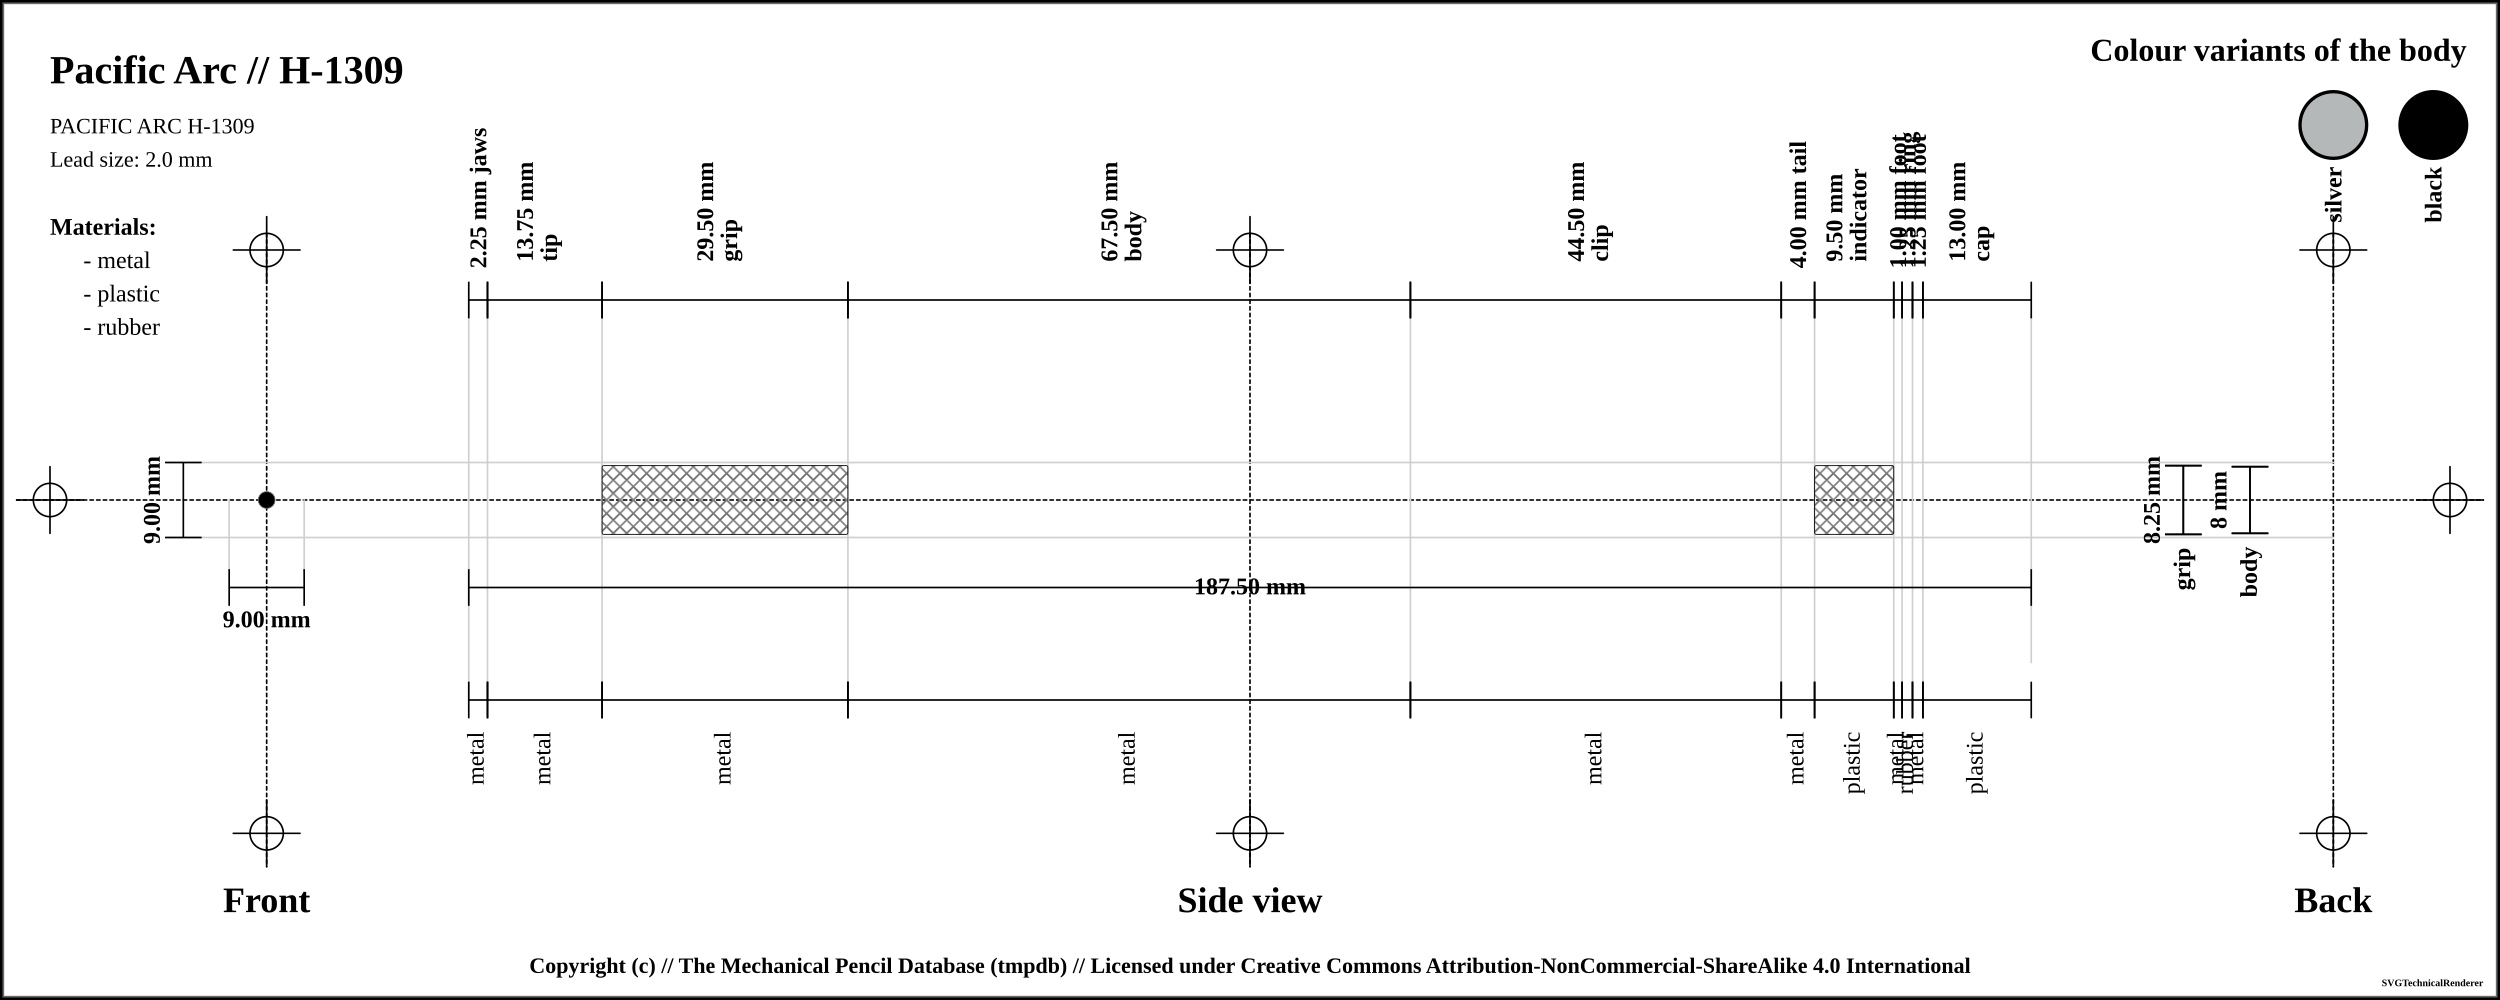
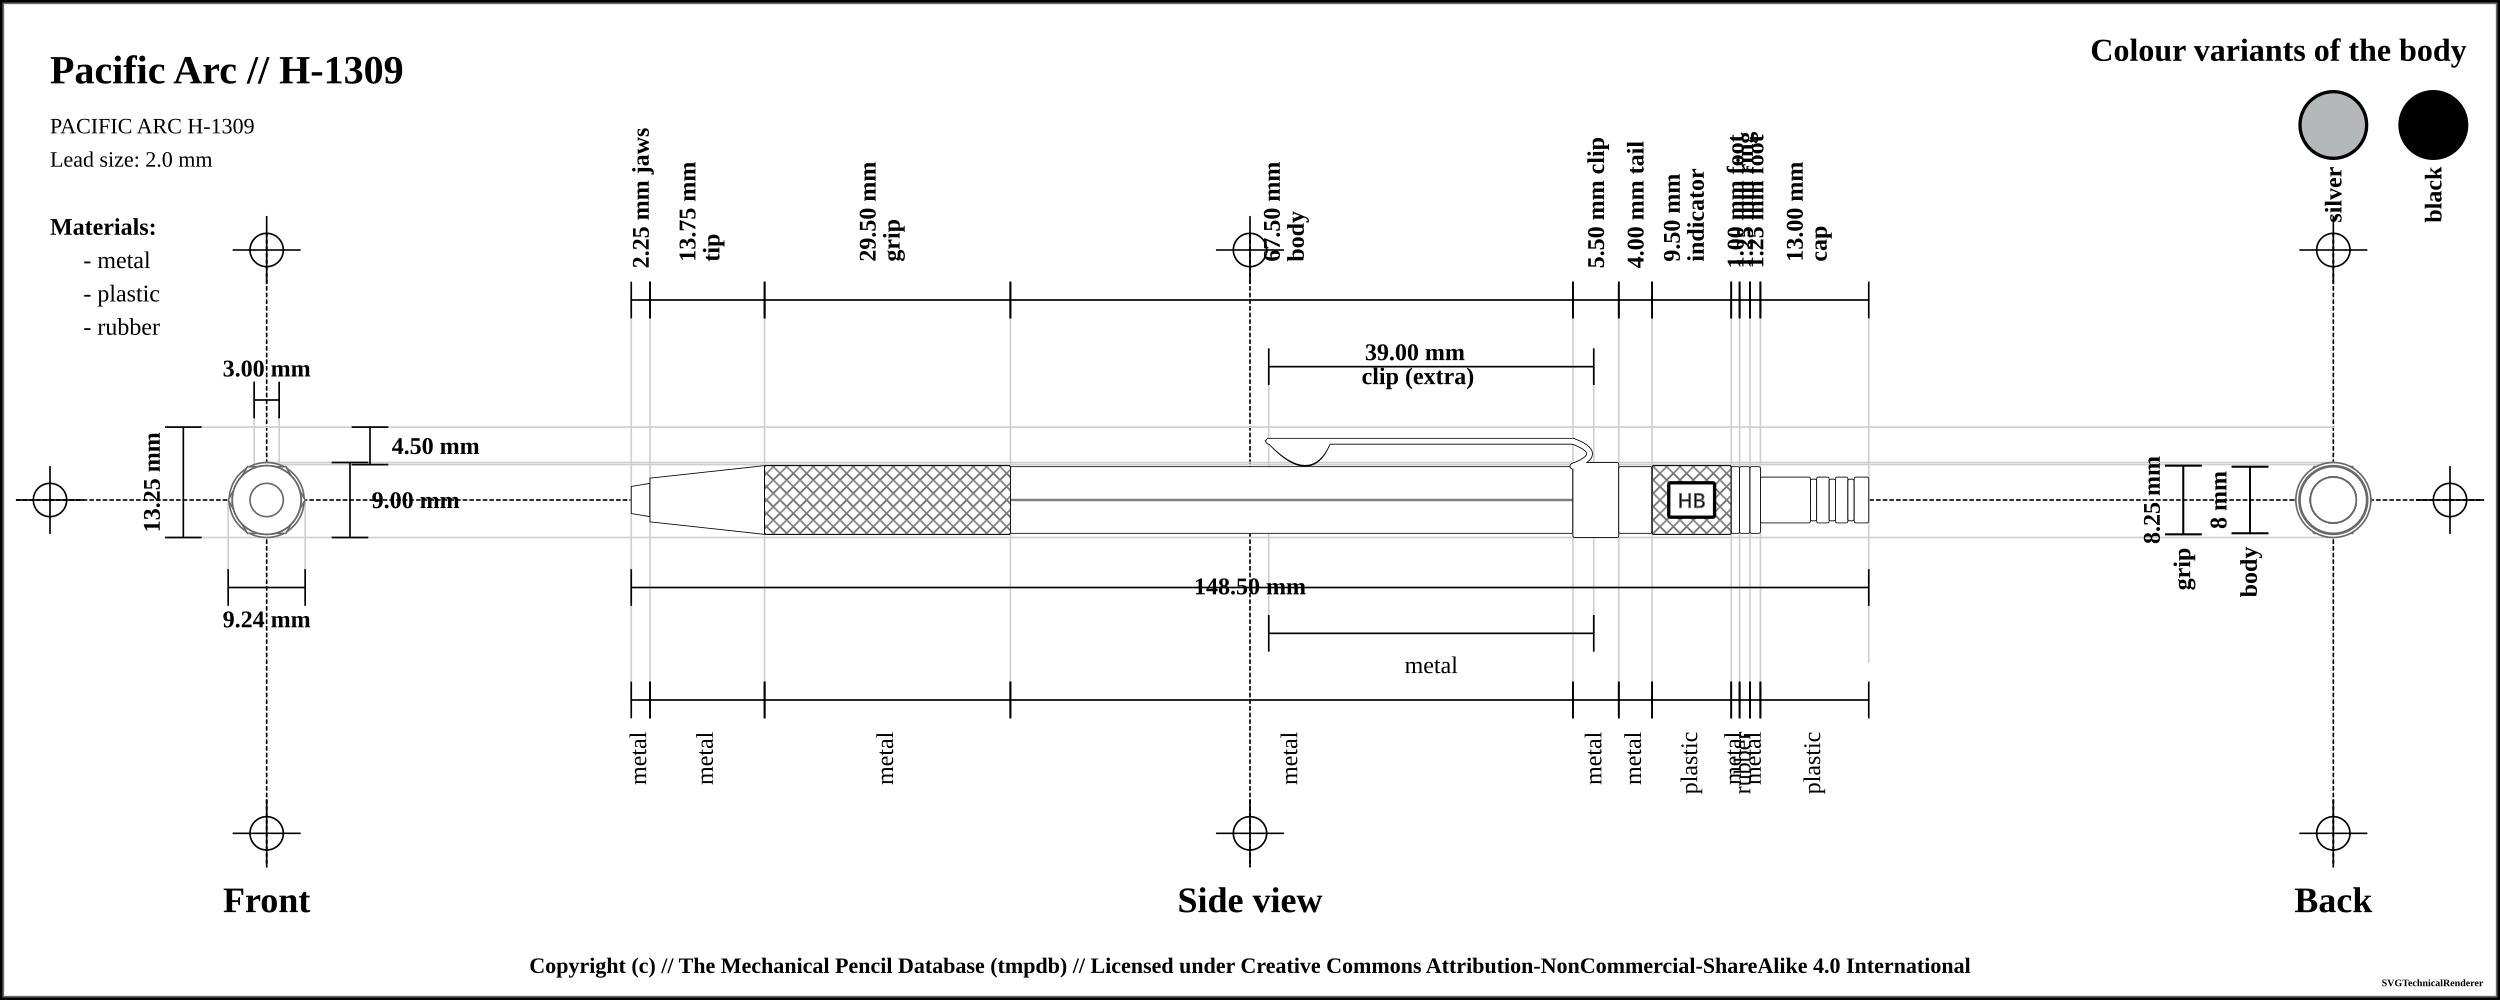
<svg xmlns="http://www.w3.org/2000/svg" width="1500" height="600">
  <pattern id="diagonalHatch" patternUnits="userSpaceOnUse" width="8" height="8">
    <path stroke="dimgray" stroke-linecap="round" stroke-width="1" d="M 4,4 L 8,8" />
    <path stroke="dimgray" stroke-linecap="round" stroke-width="1" d="M 4,4 L 0,8" />
    <path stroke="gray" stroke-linecap="round" stroke-width="1" d="M 4,4 L 8,0" />
    <path stroke="gray" stroke-linecap="round" stroke-width="1" d="M 4,4 L 0,0" />
  </pattern>
  <pattern id="spring" patternUnits="userSpaceOnUse" width="8" height="100">
    <path stroke="dimgray" stroke-linecap="round" stroke-width="2" d="M 0,0 L 8,100" />
    <path stroke="white" stroke-linecap="round" stroke-width="1" d="M 0,0 L 8,100" />
  </pattern>
  <rect x="0" y="0" width="1500" height="600" fill="white" stroke="black" stroke-width="4" />
  <rect x="2" y="2" width="1496" height="596" fill="white" stroke="dimgray" stroke-width="1" />
  <g transform="rotate(0 0 0)">
    <line x1="10" y1="300" x2="1490" y2="300" stroke-linecap="round" stroke="#000000" stroke-dasharray="2" stroke-width="1" />
    <line x1="10" y1="300" x2="50" y2="300" stroke-linecap="round" stroke="#000000" stroke-width="1" />
    <line x1="30" y1="280" x2="30" y2="320" stroke="#000000" stroke-linecap="round" stroke-width="1" />
    <circle r="10" cx="30" cy="300" fill="none" stroke="#000000" stroke-width="1" />
    <line x1="1450" y1="300" x2="1490" y2="300" stroke-linecap="round" stroke="#000000" stroke-width="1" />
    <line x1="1470" y1="280" x2="1470" y2="320" stroke="#000000" stroke-linecap="round" stroke-width="1" />
    <circle r="10" cx="1470" cy="300" fill="none" stroke="#000000" stroke-width="1" />
    <line x1="160" y1="140" x2="160" y2="520" stroke="#000000" stroke-linecap="round" stroke-dasharray="2" stroke-width="1" />
    <line x1="140" y1="150" x2="180" y2="150" stroke-linecap="round" stroke="#000000" stroke-width="1" />
    <line x1="160" y1="130" x2="160" y2="170" stroke="#000000" stroke-linecap="round" stroke-width="1" />
    <circle r="10" cx="160" cy="150" fill="none" stroke="#000000" stroke-width="1" />
    <line x1="140" y1="500" x2="180" y2="500" stroke-linecap="round" stroke="#000000" stroke-width="1" />
    <line x1="160" y1="480" x2="160" y2="520" stroke="#000000" stroke-linecap="round" stroke-width="1" />
    <circle r="10" cx="160" cy="500" fill="none" stroke="#000000" stroke-width="1" />
    <line x1="750" y1="140" x2="750" y2="520" stroke="#000000" stroke-linecap="round" stroke-dasharray="2" stroke-width="1" />
    <line x1="730" y1="150" x2="770" y2="150" stroke-linecap="round" stroke="#000000" stroke-width="1" />
    <line x1="750" y1="130" x2="750" y2="170" stroke="#000000" stroke-linecap="round" stroke-width="1" />
    <circle r="10" cx="750" cy="150" fill="none" stroke="#000000" stroke-width="1" />
    <line x1="730" y1="500" x2="770" y2="500" stroke-linecap="round" stroke="#000000" stroke-width="1" />
    <line x1="750" y1="480" x2="750" y2="520" stroke="#000000" stroke-linecap="round" stroke-width="1" />
    <circle r="10" cx="750" cy="500" fill="none" stroke="#000000" stroke-width="1" />
    <line x1="1400" y1="140" x2="1400" y2="520" stroke="#000000" stroke-linecap="round" stroke-dasharray="2" stroke-width="1" />
    <line x1="1380" y1="150" x2="1420" y2="150" stroke-linecap="round" stroke="#000000" stroke-width="1" />
    <line x1="1400" y1="130" x2="1400" y2="170" stroke="#000000" stroke-linecap="round" stroke-width="1" />
    <circle r="10" cx="1400" cy="150" fill="none" stroke="#000000" stroke-width="1" />
    <line x1="1380" y1="500" x2="1420" y2="500" stroke-linecap="round" stroke="#000000" stroke-width="1" />
    <line x1="1400" y1="480" x2="1400" y2="520" stroke="#000000" stroke-linecap="round" stroke-width="1" />
    <circle r="10" cx="1400" cy="500" fill="none" stroke="#000000" stroke-width="1" />
    <text x="30" y="50" font-size="2.0em" font-weight="bold"> Pacific Arc // H-1309 </text>
    <text x="30" y="80" font-size="1.1em"> PACIFIC ARC H-1309</text>
    <text x="30" y="100" font-size="1.1em"> Lead size: 2.0 mm</text>
    <text x="1480" y="30" font-size="1.6em" font-weight="bold" text-anchor="end" dominant-baseline="central">Colour variants of the body</text>
    <rect x="1440" y="55" width="40" rx="50%" ry="50%" height="40" stroke="black" stroke-width="2" fill="#000000" />
    <text x="1460" y="100" transform="rotate(-90, 1460, 100)" font-size="1.2em" font-weight="bold" text-anchor="end" dominant-baseline="central">black</text>
    <rect x="1380" y="55" width="40" rx="50%" ry="50%" height="40" stroke="black" stroke-width="2" fill="#b4b8b9" />
    <text x="1400" y="100" transform="rotate(-90, 1400, 100)" font-size="1.2em" font-weight="bold" text-anchor="end" dominant-baseline="central">silver</text>
    <text x="30" y="136" font-size="1.2em" font-weight="bold" text-anchor="start" dominant-baseline="central">Materials:</text>
    <text x="50" y="156" font-size="1.2em" text-anchor="start" dominant-baseline="central"> - metal</text>
    <text x="50" y="176" font-size="1.2em" text-anchor="start" dominant-baseline="central"> - plastic</text>
    <text x="50" y="196" font-size="1.2em" text-anchor="start" dominant-baseline="central"> - rubber</text>
-     <line x1="100" y1="277.5" x2="1400" y2="277.5" stroke-linecap="round" stroke="#cfcfcf" stroke-width="1" />
+     <line x1="100" y1="256.25" x2="1400" y2="256.25" stroke-linecap="round" stroke="#cfcfcf" stroke-width="1" />
+     <line x1="160" y1="278.75" x2="1400" y2="278.75" stroke-linecap="round" stroke="#cfcfcf" stroke-width="1" />
+     <line x1="152.5" y1="230" x2="152.5" y2="300" stroke="#cfcfcf" stroke-linecap="round" stroke-width="1" />
+     <line x1="167.5" y1="230" x2="167.5" y2="300" stroke="#cfcfcf" stroke-linecap="round" stroke-width="1" />
+     <line x1="160" y1="277.5" x2="1400" y2="277.5" stroke-linecap="round" stroke="#cfcfcf" stroke-width="1" />
    <line x1="100" y1="322.5" x2="1400" y2="322.5" stroke-linecap="round" stroke="#cfcfcf" stroke-width="1" />
-     <line x1="137.5" y1="300" x2="137.5" y2="342.5" stroke="#cfcfcf" stroke-linecap="round" stroke-width="1" />
-     <line x1="182.5" y1="300" x2="182.5" y2="342.5" stroke="#cfcfcf" stroke-linecap="round" stroke-width="1" />
-     <line x1="281.25" y1="180" x2="281.25" y2="420" stroke="#cfcfcf" stroke-linecap="round" stroke-width="1" />
-     <line x1="292.5" y1="180" x2="292.5" y2="420" stroke="#cfcfcf" stroke-linecap="round" stroke-width="1" />
-     <line x1="361.25" y1="180" x2="361.25" y2="420" stroke="#cfcfcf" stroke-linecap="round" stroke-width="1" />
-     <line x1="508.75" y1="180" x2="508.75" y2="420" stroke="#cfcfcf" stroke-linecap="round" stroke-width="1" />
-     <line x1="846.25" y1="180" x2="846.25" y2="420" stroke="#cfcfcf" stroke-linecap="round" stroke-width="1" />
-     <line x1="1068.75" y1="180" x2="1068.75" y2="420" stroke="#cfcfcf" stroke-linecap="round" stroke-width="1" />
-     <line x1="1088.75" y1="180" x2="1088.75" y2="420" stroke="#cfcfcf" stroke-linecap="round" stroke-width="1" />
-     <line x1="1136.25" y1="180" x2="1136.25" y2="420" stroke="#cfcfcf" stroke-linecap="round" stroke-width="1" />
-     <line x1="1141.25" y1="180" x2="1141.25" y2="420" stroke="#cfcfcf" stroke-linecap="round" stroke-width="1" />
-     <line x1="1147.5" y1="180" x2="1147.5" y2="420" stroke="#cfcfcf" stroke-linecap="round" stroke-width="1" />
-     <line x1="1153.75" y1="180" x2="1153.75" y2="420" stroke="#cfcfcf" stroke-linecap="round" stroke-width="1" />
-     <line x1="1218.75" y1="189.5" x2="1218.75" y2="397.5" stroke="#cfcfcf" stroke-linecap="round" stroke-width="1" />
+     <line x1="136.906" y1="300" x2="136.906" y2="342.5" stroke="#cfcfcf" stroke-linecap="round" stroke-width="1" />
+     <line x1="183.094" y1="300" x2="183.094" y2="342.5" stroke="#cfcfcf" stroke-linecap="round" stroke-width="1" />
+     <line x1="378.75" y1="180" x2="378.75" y2="420" stroke="#cfcfcf" stroke-linecap="round" stroke-width="1" />
+     <line x1="390" y1="180" x2="390" y2="420" stroke="#cfcfcf" stroke-linecap="round" stroke-width="1" />
+     <line x1="458.75" y1="180" x2="458.75" y2="420" stroke="#cfcfcf" stroke-linecap="round" stroke-width="1" />
+     <line x1="606.25" y1="180" x2="606.25" y2="420" stroke="#cfcfcf" stroke-linecap="round" stroke-width="1" />
+     <line x1="943.75" y1="180" x2="943.75" y2="420" stroke="#cfcfcf" stroke-linecap="round" stroke-width="1" />
+     <line x1="761.25" y1="220" x2="761.25" y2="380" stroke="#cfcfcf" stroke-linecap="round" stroke-width="1" />
+     <line x1="956.25" y1="220" x2="956.25" y2="380" stroke="#cfcfcf" stroke-linecap="round" stroke-width="1" />
+     <line x1="971.25" y1="180" x2="971.25" y2="420" stroke="#cfcfcf" stroke-linecap="round" stroke-width="1" />
+     <line x1="991.25" y1="180" x2="991.25" y2="420" stroke="#cfcfcf" stroke-linecap="round" stroke-width="1" />
+     <line x1="1038.75" y1="180" x2="1038.75" y2="420" stroke="#cfcfcf" stroke-linecap="round" stroke-width="1" />
+     <line x1="1043.75" y1="180" x2="1043.75" y2="420" stroke="#cfcfcf" stroke-linecap="round" stroke-width="1" />
+     <line x1="1050" y1="180" x2="1050" y2="420" stroke="#cfcfcf" stroke-linecap="round" stroke-width="1" />
+     <line x1="1056.25" y1="180" x2="1056.25" y2="420" stroke="#cfcfcf" stroke-linecap="round" stroke-width="1" />
+     <line x1="1121.25" y1="189.5" x2="1121.25" y2="397.5" stroke="#cfcfcf" stroke-linecap="round" stroke-width="1" />
    <text x="160" y="540" font-size="1.8em" font-weight="bold" text-anchor="middle" dominant-baseline="central">Front</text>
    <text x="750" y="540" font-size="1.8em" font-weight="bold" text-anchor="middle" dominant-baseline="central">Side view</text>
    <text x="1400" y="540" font-size="1.8em" font-weight="bold" text-anchor="middle" dominant-baseline="central">Back</text>
-     <line x1="99" y1="277.5" x2="121" y2="277.5" stroke="black" stroke-width="1" />
-     <line x1="110" y1="277.5" x2="110" y2="322.5" stroke="black" stroke-width="1" />
+     <line x1="152.5" y1="229" x2="152.5" y2="251" stroke="black" stroke-width="1" />
+     <line x1="152.5" y1="240" x2="167.5" y2="240" stroke="black" stroke-width="1" />
+     <line x1="167.5" y1="229" x2="167.5" y2="251" stroke="black" stroke-width="1" />
+     <text x="160" y="221" font-size="1.2em" font-weight="bold" text-anchor="middle" dominant-baseline="central" fill="black">
+       <tspan x="160" dy="0">3.00 mm</tspan>
+     </text>
+     <line x1="211" y1="256.25" x2="233" y2="256.25" stroke="black" stroke-width="1" />
+     <line x1="222" y1="256.25" x2="222" y2="278.75" stroke="black" stroke-width="1" />
+     <line x1="211" y1="278.75" x2="233" y2="278.75" stroke="black" stroke-width="1" />
+     <text x="235" y="267.5" font-size="1.2em" font-weight="bold" text-anchor="start" dominant-baseline="central" fill="black">4.50 mm</text>
+     <line x1="199" y1="277.5" x2="221" y2="277.5" stroke="black" stroke-width="1" />
+     <line x1="210" y1="277.5" x2="210" y2="322.5" stroke="black" stroke-width="1" />
+     <line x1="199" y1="322.5" x2="221" y2="322.5" stroke="black" stroke-width="1" />
+     <text x="223" y="300" font-size="1.2em" font-weight="bold" text-anchor="start" dominant-baseline="central" fill="black">9.00 mm</text>
+     <line x1="99" y1="256.25" x2="121" y2="256.25" stroke="black" stroke-width="1" />
+     <line x1="110" y1="256.25" x2="110" y2="322.5" stroke="black" stroke-width="1" />
    <line x1="99" y1="322.5" x2="121" y2="322.5" stroke="black" stroke-width="1" />
-     <text x="91" y="300" transform="rotate(-90, 91, 300)" font-size="1.2em" font-weight="bold" text-anchor="middle" dominant-baseline="central" fill="black">9.00 mm</text>
-     <line x1="137.5" y1="341.5" x2="137.5" y2="363.5" stroke="black" stroke-width="1" />
-     <line x1="137.5" y1="352.5" x2="182.5" y2="352.5" stroke="black" stroke-width="1" />
-     <line x1="182.5" y1="341.5" x2="182.5" y2="363.5" stroke="black" stroke-width="1" />
+     <text x="91" y="289.375" transform="rotate(-90, 91, 289.375)" font-size="1.2em" font-weight="bold" text-anchor="middle" dominant-baseline="central" fill="black">13.25 mm</text>
+     <line x1="136.906" y1="341.5" x2="136.906" y2="363.5" stroke="black" stroke-width="1" />
+     <line x1="136.906" y1="352.5" x2="183.094" y2="352.5" stroke="black" stroke-width="1" />
+     <line x1="183.094" y1="341.5" x2="183.094" y2="363.5" stroke="black" stroke-width="1" />
    <text x="160" y="371.5" font-size="1.2em" font-weight="bold" text-anchor="middle" dominant-baseline="central" fill="black">
-       <tspan x="160" dy="0">9.00 mm</tspan>
-     </text>
-     <line x1="281.25" y1="169" x2="281.25" y2="191" stroke="black" stroke-width="1" />
-     <line x1="281.25" y1="180" x2="292.5" y2="180" stroke="black" stroke-width="1" />
-     <line x1="292.5" y1="169" x2="292.5" y2="191" stroke="black" stroke-width="1" />
-     <text x="286.875" y="161" font-size="1.2em" transform="rotate(-90, 286.875, 161)" font-weight="bold" text-anchor="start" dominant-baseline="central" fill="black">
-       <tspan x="286.875" dy="0">2.25 mm jaws</tspan>
-     </text>
-     <line x1="292.5" y1="169" x2="292.5" y2="191" stroke="black" stroke-width="1" />
-     <line x1="292.5" y1="180" x2="361.25" y2="180" stroke="black" stroke-width="1" />
-     <line x1="361.25" y1="169" x2="361.25" y2="191" stroke="black" stroke-width="1" />
-     <text x="326.875" y="161" font-size="1.2em" transform="rotate(-90, 314.875, 161)" font-weight="bold" text-anchor="start" dominant-baseline="central" fill="black">
-       <tspan x="318.875" dy="0">13.75 mm</tspan>
-       <tspan x="318.875" dy="1em">tip</tspan>
-     </text>
-     <line x1="361.25" y1="169" x2="361.25" y2="191" stroke="black" stroke-width="1" />
-     <line x1="361.25" y1="180" x2="508.75" y2="180" stroke="black" stroke-width="1" />
-     <line x1="508.75" y1="169" x2="508.75" y2="191" stroke="black" stroke-width="1" />
-     <text x="435" y="161" font-size="1.2em" transform="rotate(-90, 423, 161)" font-weight="bold" text-anchor="start" dominant-baseline="central" fill="black">
-       <tspan x="427" dy="0">29.50 mm</tspan>
-       <tspan x="427" dy="1em">grip</tspan>
-     </text>
-     <line x1="508.75" y1="169" x2="508.75" y2="191" stroke="black" stroke-width="1" />
-     <line x1="508.75" y1="180" x2="846.25" y2="180" stroke="black" stroke-width="1" />
-     <line x1="846.25" y1="169" x2="846.25" y2="191" stroke="black" stroke-width="1" />
-     <text x="677.5" y="161" font-size="1.2em" transform="rotate(-90, 665.5, 161)" font-weight="bold" text-anchor="start" dominant-baseline="central" fill="black">
-       <tspan x="669.5" dy="0">67.50 mm</tspan>
-       <tspan x="669.5" dy="1em">body</tspan>
-     </text>
-     <line x1="846.25" y1="169" x2="846.25" y2="191" stroke="black" stroke-width="1" />
-     <line x1="846.25" y1="180" x2="1068.75" y2="180" stroke="black" stroke-width="1" />
-     <line x1="1068.75" y1="169" x2="1068.75" y2="191" stroke="black" stroke-width="1" />
-     <text x="957.5" y="161" font-size="1.2em" transform="rotate(-90, 945.5, 161)" font-weight="bold" text-anchor="start" dominant-baseline="central" fill="black">
-       <tspan x="949.5" dy="0">44.50 mm</tspan>
-       <tspan x="949.5" dy="1em">clip</tspan>
-     </text>
-     <line x1="1068.75" y1="169" x2="1068.75" y2="191" stroke="black" stroke-width="1" />
-     <line x1="1068.75" y1="180" x2="1088.75" y2="180" stroke="black" stroke-width="1" />
-     <line x1="1088.75" y1="169" x2="1088.75" y2="191" stroke="black" stroke-width="1" />
-     <text x="1078.75" y="161" font-size="1.2em" transform="rotate(-90, 1078.75, 161)" font-weight="bold" text-anchor="start" dominant-baseline="central" fill="black">
-       <tspan x="1078.75" dy="0">4.00 mm tail</tspan>
-     </text>
-     <line x1="1088.75" y1="169" x2="1088.75" y2="191" stroke="black" stroke-width="1" />
-     <line x1="1088.75" y1="180" x2="1136.25" y2="180" stroke="black" stroke-width="1" />
-     <line x1="1136.25" y1="169" x2="1136.25" y2="191" stroke="black" stroke-width="1" />
-     <text x="1112.5" y="161" font-size="1.2em" transform="rotate(-90, 1100.5, 161)" font-weight="bold" text-anchor="start" dominant-baseline="central" fill="black">
-       <tspan x="1104.5" dy="0">9.50 mm</tspan>
-       <tspan x="1104.5" dy="1em">indicator</tspan>
-     </text>
-     <line x1="1136.25" y1="169" x2="1136.25" y2="191" stroke="black" stroke-width="1" />
-     <line x1="1136.25" y1="180" x2="1141.25" y2="180" stroke="black" stroke-width="1" />
-     <line x1="1141.25" y1="169" x2="1141.25" y2="191" stroke="black" stroke-width="1" />
-     <text x="1138.75" y="161" font-size="1.2em" transform="rotate(-90, 1138.75, 161)" font-weight="bold" text-anchor="start" dominant-baseline="central" fill="black">
-       <tspan x="1138.75" dy="0">1.00 mm foot</tspan>
-     </text>
-     <line x1="1141.25" y1="169" x2="1141.25" y2="191" stroke="black" stroke-width="1" />
-     <line x1="1141.25" y1="180" x2="1147.5" y2="180" stroke="black" stroke-width="1" />
-     <line x1="1147.5" y1="169" x2="1147.5" y2="191" stroke="black" stroke-width="1" />
-     <text x="1144.375" y="161" font-size="1.2em" transform="rotate(-90, 1144.375, 161)" font-weight="bold" text-anchor="start" dominant-baseline="central" fill="black">
-       <tspan x="1144.375" dy="0">1.25 mm ring</tspan>
-     </text>
-     <line x1="1147.5" y1="169" x2="1147.5" y2="191" stroke="black" stroke-width="1" />
-     <line x1="1147.5" y1="180" x2="1153.75" y2="180" stroke="black" stroke-width="1" />
-     <line x1="1153.75" y1="169" x2="1153.75" y2="191" stroke="black" stroke-width="1" />
-     <text x="1150.625" y="161" font-size="1.2em" transform="rotate(-90, 1150.625, 161)" font-weight="bold" text-anchor="start" dominant-baseline="central" fill="black">
-       <tspan x="1150.625" dy="0">1.25 mm foot</tspan>
-     </text>
-     <line x1="1153.75" y1="169" x2="1153.75" y2="191" stroke="black" stroke-width="1" />
-     <line x1="1153.75" y1="180" x2="1218.75" y2="180" stroke="black" stroke-width="1" />
-     <line x1="1218.75" y1="169" x2="1218.75" y2="191" stroke="black" stroke-width="1" />
-     <text x="1186.25" y="161" font-size="1.2em" transform="rotate(-90, 1174.25, 161)" font-weight="bold" text-anchor="start" dominant-baseline="central" fill="black">
-       <tspan x="1178.25" dy="0">13.00 mm</tspan>
-       <tspan x="1178.25" dy="1em">cap</tspan>
-     </text>
-     <line x1="281.25" y1="341.5" x2="281.25" y2="363.5" stroke="black" stroke-width="1" />
-     <line x1="281.25" y1="352.5" x2="1218.75" y2="352.5" stroke="black" stroke-width="1" />
-     <line x1="1218.75" y1="341.5" x2="1218.75" y2="363.5" stroke="black" stroke-width="1" />
+       <tspan x="160" dy="0">9.24 mm</tspan>
+     </text>
+     <line x1="378.75" y1="169" x2="378.75" y2="191" stroke="black" stroke-width="1" />
+     <line x1="378.75" y1="180" x2="390" y2="180" stroke="black" stroke-width="1" />
+     <line x1="390" y1="169" x2="390" y2="191" stroke="black" stroke-width="1" />
+     <text x="384.375" y="161" font-size="1.2em" transform="rotate(-90, 384.375, 161)" font-weight="bold" text-anchor="start" dominant-baseline="central" fill="black">
+       <tspan x="384.375" dy="0">2.25 mm jaws</tspan>
+     </text>
+     <line x1="390" y1="169" x2="390" y2="191" stroke="black" stroke-width="1" />
+     <line x1="390" y1="180" x2="458.75" y2="180" stroke="black" stroke-width="1" />
+     <line x1="458.75" y1="169" x2="458.75" y2="191" stroke="black" stroke-width="1" />
+     <text x="424.375" y="161" font-size="1.2em" transform="rotate(-90, 412.375, 161)" font-weight="bold" text-anchor="start" dominant-baseline="central" fill="black">
+       <tspan x="416.375" dy="0">13.75 mm</tspan>
+       <tspan x="416.375" dy="1em">tip</tspan>
+     </text>
+     <line x1="458.75" y1="169" x2="458.75" y2="191" stroke="black" stroke-width="1" />
+     <line x1="458.75" y1="180" x2="606.25" y2="180" stroke="black" stroke-width="1" />
+     <line x1="606.25" y1="169" x2="606.25" y2="191" stroke="black" stroke-width="1" />
+     <text x="532.5" y="161" font-size="1.2em" transform="rotate(-90, 520.5, 161)" font-weight="bold" text-anchor="start" dominant-baseline="central" fill="black">
+       <tspan x="524.5" dy="0">29.50 mm</tspan>
+       <tspan x="524.5" dy="1em">grip</tspan>
+     </text>
+     <line x1="606.25" y1="169" x2="606.25" y2="191" stroke="black" stroke-width="1" />
+     <line x1="606.25" y1="180" x2="943.75" y2="180" stroke="black" stroke-width="1" />
+     <line x1="943.75" y1="169" x2="943.75" y2="191" stroke="black" stroke-width="1" />
+     <text x="775" y="161" font-size="1.2em" transform="rotate(-90, 763, 161)" font-weight="bold" text-anchor="start" dominant-baseline="central" fill="black">
+       <tspan x="767" dy="0">67.50 mm</tspan>
+       <tspan x="767" dy="1em">body</tspan>
+     </text>
+     <line x1="943.75" y1="169" x2="943.75" y2="191" stroke="black" stroke-width="1" />
+     <line x1="943.75" y1="180" x2="971.25" y2="180" stroke="black" stroke-width="1" />
+     <line x1="971.25" y1="169" x2="971.25" y2="191" stroke="black" stroke-width="1" />
+     <text x="957.5" y="161" font-size="1.2em" transform="rotate(-90, 957.5, 161)" font-weight="bold" text-anchor="start" dominant-baseline="central" fill="black">
+       <tspan x="957.5" dy="0">5.50 mm clip</tspan>
+     </text>
+     <line x1="761.25" y1="209" x2="761.25" y2="231" stroke="black" stroke-width="1" />
+     <line x1="761.25" y1="220" x2="956.25" y2="220" stroke="black" stroke-width="1" />
+     <line x1="956.25" y1="209" x2="956.25" y2="231" stroke="black" stroke-width="1" />
+     <text x="858.75" y="212" font-weight="bold" font-size="1.2em" text-anchor="middle" dominant-baseline="middle" fill="black">
+       <tspan x="850.75" dy="0">39.00 mm</tspan>
+       <tspan x="850.75" dy="1em">clip (extra)</tspan>
+     </text>
+     <line x1="971.25" y1="169" x2="971.25" y2="191" stroke="black" stroke-width="1" />
+     <line x1="971.25" y1="180" x2="991.25" y2="180" stroke="black" stroke-width="1" />
+     <line x1="991.25" y1="169" x2="991.25" y2="191" stroke="black" stroke-width="1" />
+     <text x="981.25" y="161" font-size="1.2em" transform="rotate(-90, 981.25, 161)" font-weight="bold" text-anchor="start" dominant-baseline="central" fill="black">
+       <tspan x="981.25" dy="0">4.00 mm tail</tspan>
+     </text>
+     <line x1="991.25" y1="169" x2="991.25" y2="191" stroke="black" stroke-width="1" />
+     <line x1="991.25" y1="180" x2="1038.75" y2="180" stroke="black" stroke-width="1" />
+     <line x1="1038.75" y1="169" x2="1038.75" y2="191" stroke="black" stroke-width="1" />
+     <text x="1015" y="161" font-size="1.2em" transform="rotate(-90, 1003, 161)" font-weight="bold" text-anchor="start" dominant-baseline="central" fill="black">
+       <tspan x="1007" dy="0">9.50 mm</tspan>
+       <tspan x="1007" dy="1em">indicator</tspan>
+     </text>
+     <line x1="1038.75" y1="169" x2="1038.75" y2="191" stroke="black" stroke-width="1" />
+     <line x1="1038.75" y1="180" x2="1043.75" y2="180" stroke="black" stroke-width="1" />
+     <line x1="1043.75" y1="169" x2="1043.75" y2="191" stroke="black" stroke-width="1" />
+     <text x="1041.25" y="161" font-size="1.2em" transform="rotate(-90, 1041.25, 161)" font-weight="bold" text-anchor="start" dominant-baseline="central" fill="black">
+       <tspan x="1041.25" dy="0">1.00 mm foot</tspan>
+     </text>
+     <line x1="1043.75" y1="169" x2="1043.75" y2="191" stroke="black" stroke-width="1" />
+     <line x1="1043.75" y1="180" x2="1050" y2="180" stroke="black" stroke-width="1" />
+     <line x1="1050" y1="169" x2="1050" y2="191" stroke="black" stroke-width="1" />
+     <text x="1046.875" y="161" font-size="1.2em" transform="rotate(-90, 1046.875, 161)" font-weight="bold" text-anchor="start" dominant-baseline="central" fill="black">
+       <tspan x="1046.875" dy="0">1.25 mm ring</tspan>
+     </text>
+     <line x1="1050" y1="169" x2="1050" y2="191" stroke="black" stroke-width="1" />
+     <line x1="1050" y1="180" x2="1056.25" y2="180" stroke="black" stroke-width="1" />
+     <line x1="1056.25" y1="169" x2="1056.25" y2="191" stroke="black" stroke-width="1" />
+     <text x="1053.125" y="161" font-size="1.2em" transform="rotate(-90, 1053.125, 161)" font-weight="bold" text-anchor="start" dominant-baseline="central" fill="black">
+       <tspan x="1053.125" dy="0">1.25 mm foot</tspan>
+     </text>
+     <line x1="1056.25" y1="169" x2="1056.25" y2="191" stroke="black" stroke-width="1" />
+     <line x1="1056.25" y1="180" x2="1121.25" y2="180" stroke="black" stroke-width="1" />
+     <line x1="1121.25" y1="169" x2="1121.25" y2="191" stroke="black" stroke-width="1" />
+     <text x="1088.75" y="161" font-size="1.2em" transform="rotate(-90, 1076.75, 161)" font-weight="bold" text-anchor="start" dominant-baseline="central" fill="black">
+       <tspan x="1080.75" dy="0">13.00 mm</tspan>
+       <tspan x="1080.75" dy="1em">cap</tspan>
+     </text>
+     <line x1="378.75" y1="341.5" x2="378.75" y2="363.5" stroke="black" stroke-width="1" />
+     <line x1="378.75" y1="352.5" x2="1121.25" y2="352.5" stroke="black" stroke-width="1" />
+     <line x1="1121.25" y1="341.5" x2="1121.25" y2="363.5" stroke="black" stroke-width="1" />
    <text x="750" y="352.5" font-weight="bold" font-size="1.2em" text-anchor="middle" dominant-baseline="middle" fill="black">
-       <tspan x="750" dy="0">187.50 mm</tspan>
-     </text>
-     <line x1="281.25" y1="409" x2="281.25" y2="431" stroke="black" stroke-width="1" />
-     <line x1="281.25" y1="420" x2="292.5" y2="420" stroke="black" stroke-width="1" />
-     <line x1="292.5" y1="409" x2="292.5" y2="431" stroke="black" stroke-width="1" />
-     <text x="286.875" y="439" font-size="1.2em" transform="rotate(-90, 286.875, 439)" text-anchor="end" dominant-baseline="middle" fill="black">
-       <tspan x="286.875" dy="0">metal</tspan>
-     </text>
-     <line x1="292.5" y1="409" x2="292.5" y2="431" stroke="black" stroke-width="1" />
-     <line x1="292.5" y1="420" x2="361.25" y2="420" stroke="black" stroke-width="1" />
-     <line x1="361.25" y1="409" x2="361.25" y2="431" stroke="black" stroke-width="1" />
-     <text x="326.875" y="439" font-size="1.2em" transform="rotate(-90, 326.875, 439)" text-anchor="end" dominant-baseline="middle" fill="black">
-       <tspan x="326.875" dy="0">metal</tspan>
-     </text>
-     <line x1="361.25" y1="409" x2="361.25" y2="431" stroke="black" stroke-width="1" />
-     <line x1="361.25" y1="420" x2="508.75" y2="420" stroke="black" stroke-width="1" />
-     <line x1="508.75" y1="409" x2="508.75" y2="431" stroke="black" stroke-width="1" />
-     <text x="435" y="439" font-size="1.2em" transform="rotate(-90, 435, 439)" text-anchor="end" dominant-baseline="middle" fill="black">
-       <tspan x="435" dy="0">metal</tspan>
-     </text>
-     <line x1="508.75" y1="409" x2="508.75" y2="431" stroke="black" stroke-width="1" />
-     <line x1="508.75" y1="420" x2="846.25" y2="420" stroke="black" stroke-width="1" />
-     <line x1="846.25" y1="409" x2="846.25" y2="431" stroke="black" stroke-width="1" />
-     <text x="677.5" y="439" font-size="1.2em" transform="rotate(-90, 677.5, 439)" text-anchor="end" dominant-baseline="middle" fill="black">
-       <tspan x="677.5" dy="0">metal</tspan>
-     </text>
-     <line x1="846.25" y1="409" x2="846.25" y2="431" stroke="black" stroke-width="1" />
-     <line x1="846.25" y1="420" x2="1068.75" y2="420" stroke="black" stroke-width="1" />
-     <line x1="1068.75" y1="409" x2="1068.75" y2="431" stroke="black" stroke-width="1" />
+       <tspan x="750" dy="0">148.50 mm</tspan>
+     </text>
+     <line x1="378.75" y1="409" x2="378.75" y2="431" stroke="black" stroke-width="1" />
+     <line x1="378.75" y1="420" x2="390" y2="420" stroke="black" stroke-width="1" />
+     <line x1="390" y1="409" x2="390" y2="431" stroke="black" stroke-width="1" />
+     <text x="384.375" y="439" font-size="1.2em" transform="rotate(-90, 384.375, 439)" text-anchor="end" dominant-baseline="middle" fill="black">
+       <tspan x="384.375" dy="0">metal</tspan>
+     </text>
+     <line x1="390" y1="409" x2="390" y2="431" stroke="black" stroke-width="1" />
+     <line x1="390" y1="420" x2="458.75" y2="420" stroke="black" stroke-width="1" />
+     <line x1="458.75" y1="409" x2="458.75" y2="431" stroke="black" stroke-width="1" />
+     <text x="424.375" y="439" font-size="1.2em" transform="rotate(-90, 424.375, 439)" text-anchor="end" dominant-baseline="middle" fill="black">
+       <tspan x="424.375" dy="0">metal</tspan>
+     </text>
+     <line x1="458.75" y1="409" x2="458.75" y2="431" stroke="black" stroke-width="1" />
+     <line x1="458.75" y1="420" x2="606.25" y2="420" stroke="black" stroke-width="1" />
+     <line x1="606.25" y1="409" x2="606.25" y2="431" stroke="black" stroke-width="1" />
+     <text x="532.5" y="439" font-size="1.2em" transform="rotate(-90, 532.5, 439)" text-anchor="end" dominant-baseline="middle" fill="black">
+       <tspan x="532.5" dy="0">metal</tspan>
+     </text>
+     <line x1="606.25" y1="409" x2="606.25" y2="431" stroke="black" stroke-width="1" />
+     <line x1="606.25" y1="420" x2="943.75" y2="420" stroke="black" stroke-width="1" />
+     <line x1="943.75" y1="409" x2="943.75" y2="431" stroke="black" stroke-width="1" />
+     <text x="775" y="439" font-size="1.2em" transform="rotate(-90, 775, 439)" text-anchor="end" dominant-baseline="middle" fill="black">
+       <tspan x="775" dy="0">metal</tspan>
+     </text>
+     <line x1="761.25" y1="369" x2="761.25" y2="391" stroke="black" stroke-width="1" />
+     <line x1="761.25" y1="380" x2="956.25" y2="380" stroke="black" stroke-width="1" />
+     <line x1="956.25" y1="369" x2="956.25" y2="391" stroke="black" stroke-width="1" />
+     <text x="858.75" y="399" font-size="1.2em" text-anchor="middle" dominant-baseline="central" fill="black">
+       <tspan x="858.75" dy="0">metal</tspan>
+     </text>
+     <line x1="943.75" y1="409" x2="943.75" y2="431" stroke="black" stroke-width="1" />
+     <line x1="943.75" y1="420" x2="971.25" y2="420" stroke="black" stroke-width="1" />
+     <line x1="971.25" y1="409" x2="971.25" y2="431" stroke="black" stroke-width="1" />
    <text x="957.5" y="439" font-size="1.2em" transform="rotate(-90, 957.5, 439)" text-anchor="end" dominant-baseline="middle" fill="black">
      <tspan x="957.5" dy="0">metal</tspan>
    </text>
-     <line x1="1068.75" y1="409" x2="1068.75" y2="431" stroke="black" stroke-width="1" />
-     <line x1="1068.75" y1="420" x2="1088.75" y2="420" stroke="black" stroke-width="1" />
-     <line x1="1088.75" y1="409" x2="1088.75" y2="431" stroke="black" stroke-width="1" />
-     <text x="1078.75" y="439" font-size="1.2em" transform="rotate(-90, 1078.75, 439)" text-anchor="end" dominant-baseline="middle" fill="black">
-       <tspan x="1078.75" dy="0">metal</tspan>
-     </text>
-     <line x1="1088.75" y1="409" x2="1088.75" y2="431" stroke="black" stroke-width="1" />
-     <line x1="1088.75" y1="420" x2="1136.25" y2="420" stroke="black" stroke-width="1" />
-     <line x1="1136.25" y1="409" x2="1136.25" y2="431" stroke="black" stroke-width="1" />
-     <text x="1112.5" y="439" font-size="1.2em" transform="rotate(-90, 1112.5, 439)" text-anchor="end" dominant-baseline="middle" fill="black">
-       <tspan x="1112.5" dy="0">plastic</tspan>
-     </text>
-     <line x1="1136.25" y1="409" x2="1136.25" y2="431" stroke="black" stroke-width="1" />
-     <line x1="1136.25" y1="420" x2="1141.25" y2="420" stroke="black" stroke-width="1" />
-     <line x1="1141.25" y1="409" x2="1141.25" y2="431" stroke="black" stroke-width="1" />
-     <text x="1138.75" y="439" font-size="1.2em" transform="rotate(-90, 1138.75, 439)" text-anchor="end" dominant-baseline="middle" fill="black">
-       <tspan x="1138.75" dy="0">metal</tspan>
-     </text>
-     <line x1="1141.25" y1="409" x2="1141.25" y2="431" stroke="black" stroke-width="1" />
-     <line x1="1141.25" y1="420" x2="1147.5" y2="420" stroke="black" stroke-width="1" />
-     <line x1="1147.5" y1="409" x2="1147.5" y2="431" stroke="black" stroke-width="1" />
-     <text x="1144.375" y="439" font-size="1.2em" transform="rotate(-90, 1144.375, 439)" text-anchor="end" dominant-baseline="middle" fill="black">
-       <tspan x="1144.375" dy="0">rubber</tspan>
-     </text>
-     <line x1="1147.5" y1="409" x2="1147.5" y2="431" stroke="black" stroke-width="1" />
-     <line x1="1147.5" y1="420" x2="1153.75" y2="420" stroke="black" stroke-width="1" />
-     <line x1="1153.75" y1="409" x2="1153.75" y2="431" stroke="black" stroke-width="1" />
-     <text x="1150.625" y="439" font-size="1.2em" transform="rotate(-90, 1150.625, 439)" text-anchor="end" dominant-baseline="middle" fill="black">
-       <tspan x="1150.625" dy="0">metal</tspan>
-     </text>
-     <line x1="1153.75" y1="409" x2="1153.75" y2="431" stroke="black" stroke-width="1" />
-     <line x1="1153.75" y1="420" x2="1218.75" y2="420" stroke="black" stroke-width="1" />
-     <line x1="1218.75" y1="409" x2="1218.75" y2="431" stroke="black" stroke-width="1" />
-     <text x="1186.25" y="439" font-size="1.2em" transform="rotate(-90, 1186.25, 439)" text-anchor="end" dominant-baseline="middle" fill="black">
-       <tspan x="1186.25" dy="0">plastic</tspan>
+     <line x1="971.25" y1="409" x2="971.25" y2="431" stroke="black" stroke-width="1" />
+     <line x1="971.25" y1="420" x2="991.25" y2="420" stroke="black" stroke-width="1" />
+     <line x1="991.25" y1="409" x2="991.25" y2="431" stroke="black" stroke-width="1" />
+     <text x="981.25" y="439" font-size="1.2em" transform="rotate(-90, 981.25, 439)" text-anchor="end" dominant-baseline="middle" fill="black">
+       <tspan x="981.25" dy="0">metal</tspan>
+     </text>
+     <line x1="991.25" y1="409" x2="991.25" y2="431" stroke="black" stroke-width="1" />
+     <line x1="991.25" y1="420" x2="1038.75" y2="420" stroke="black" stroke-width="1" />
+     <line x1="1038.75" y1="409" x2="1038.75" y2="431" stroke="black" stroke-width="1" />
+     <text x="1015" y="439" font-size="1.2em" transform="rotate(-90, 1015, 439)" text-anchor="end" dominant-baseline="middle" fill="black">
+       <tspan x="1015" dy="0">plastic</tspan>
+     </text>
+     <line x1="1038.75" y1="409" x2="1038.75" y2="431" stroke="black" stroke-width="1" />
+     <line x1="1038.75" y1="420" x2="1043.75" y2="420" stroke="black" stroke-width="1" />
+     <line x1="1043.75" y1="409" x2="1043.75" y2="431" stroke="black" stroke-width="1" />
+     <text x="1041.25" y="439" font-size="1.2em" transform="rotate(-90, 1041.25, 439)" text-anchor="end" dominant-baseline="middle" fill="black">
+       <tspan x="1041.25" dy="0">metal</tspan>
+     </text>
+     <line x1="1043.75" y1="409" x2="1043.75" y2="431" stroke="black" stroke-width="1" />
+     <line x1="1043.75" y1="420" x2="1050" y2="420" stroke="black" stroke-width="1" />
+     <line x1="1050" y1="409" x2="1050" y2="431" stroke="black" stroke-width="1" />
+     <text x="1046.875" y="439" font-size="1.2em" transform="rotate(-90, 1046.875, 439)" text-anchor="end" dominant-baseline="middle" fill="black">
+       <tspan x="1046.875" dy="0">rubber</tspan>
+     </text>
+     <line x1="1050" y1="409" x2="1050" y2="431" stroke="black" stroke-width="1" />
+     <line x1="1050" y1="420" x2="1056.25" y2="420" stroke="black" stroke-width="1" />
+     <line x1="1056.25" y1="409" x2="1056.25" y2="431" stroke="black" stroke-width="1" />
+     <text x="1053.125" y="439" font-size="1.2em" transform="rotate(-90, 1053.125, 439)" text-anchor="end" dominant-baseline="middle" fill="black">
+       <tspan x="1053.125" dy="0">metal</tspan>
+     </text>
+     <line x1="1056.25" y1="409" x2="1056.25" y2="431" stroke="black" stroke-width="1" />
+     <line x1="1056.25" y1="420" x2="1121.25" y2="420" stroke="black" stroke-width="1" />
+     <line x1="1121.25" y1="409" x2="1121.25" y2="431" stroke="black" stroke-width="1" />
+     <text x="1088.75" y="439" font-size="1.2em" transform="rotate(-90, 1088.75, 439)" text-anchor="end" dominant-baseline="middle" fill="black">
+       <tspan x="1088.75" dy="0">plastic</tspan>
    </text>
    <line x1="1299" y1="279.375" x2="1321" y2="279.375" stroke="black" stroke-width="1" />
    <line x1="1310" y1="279.375" x2="1310" y2="320.625" stroke="black" stroke-width="1" />
    <line x1="1299" y1="320.625" x2="1321" y2="320.625" stroke="black" stroke-width="1" />
    <text x="1291" y="300" transform="rotate(-90, 1291, 300)" font-size="1.2em" font-weight="bold" text-anchor="middle" dominant-baseline="central" fill="black">8.25 mm</text>
    <line x1="1299" y1="279.375" x2="1321" y2="279.375" stroke="black" stroke-width="1" />
    <line x1="1310" y1="279.375" x2="1310" y2="320.625" stroke="black" stroke-width="1" />
    <line x1="1299" y1="320.625" x2="1321" y2="320.625" stroke="black" stroke-width="1" />
    <text x="1310" y="328.625" transform="rotate(-90, 1310, 328.625)" font-weight="bold" font-size="1.2em" text-anchor="end" dominant-baseline="middle" fill="black">grip</text>
    <line x1="1339" y1="280" x2="1361" y2="280" stroke="black" stroke-width="1" />
    <line x1="1350" y1="280" x2="1350" y2="320" stroke="black" stroke-width="1" />
    <line x1="1339" y1="320" x2="1361" y2="320" stroke="black" stroke-width="1" />
    <text x="1331" y="300" transform="rotate(-90, 1331, 300)" font-size="1.2em" font-weight="bold" text-anchor="middle" dominant-baseline="central" fill="black">8 mm</text>
    <line x1="1339" y1="280" x2="1361" y2="280" stroke="black" stroke-width="1" />
    <line x1="1350" y1="280" x2="1350" y2="320" stroke="black" stroke-width="1" />
    <line x1="1339" y1="320" x2="1361" y2="320" stroke="black" stroke-width="1" />
    <text x="1350" y="328" transform="rotate(-90, 1350, 328)" font-weight="bold" font-size="1.2em" text-anchor="end" dominant-baseline="middle" fill="black">body</text>
-     <rect x="361.25" y="279.375" width="147.5" height="41.25" rx="1" ry="1" stroke-width="0.5" stroke="black" fill="url(#diagonalHatch)" />
-     <rect x="1088.75" y="279.375" width="47.5" height="41.25" rx="1" ry="1" stroke-width="0.5" stroke="black" fill="url(#diagonalHatch)" />
-     <circle r="5" cx="160" cy="300" fill="black" stroke="dimgray" stroke-width="0.5" />
+     <path d="M378.75 291.875 L390 290 L390 310 L378.75 308.125 Z" stroke-width="0.5" stroke="black" stroke-linejoin="round" fill="white" />
+     <path d="M390 286.875 L458.75 279.375 L458.75 320.625 L390 313.125 Z" stroke-width="0.5" stroke="black" stroke-linejoin="round" fill="white" />
+     <rect x="458.75" y="279.375" width="147.5" height="41.25" rx="1" ry="1" stroke-width="0.5" stroke="black" fill="white" />
+     <rect x="458.75" y="279.375" width="147.5" height="41.25" rx="1" ry="1" stroke-width="0.5" stroke="black" fill="url(#diagonalHatch)" />
+     <rect x="606.25" y="280" width="337.5" height="40" rx="1" ry="1" stroke-width="0.5" stroke="black" fill="white" />
+     <line x1="606.25" y1="300" x2="943.75" y2="300" stroke-width="1.5" stroke="black" fill="none" stroke-opacity="0.5" />
+     <line x1="606.25" y1="300" x2="943.75" y2="300" stroke-width="0.5" stroke="gray" fill="none" stroke-opacity="0.5" />
+     <path d="M763.5 -33.75 Q786.25 -10.25 796.25 -33.75 Z" stroke-width="4" stroke="black" fill="dimgray" stroke-linecap="round" />
+     <line x1="761.25" y1="-35.25" x2="943.75" y2="-35.25" stroke-width="4" stroke="black" fill="dimgray" stroke-linecap="round" />
+     <path d="M943.75 -35.25 Q963.75 -27.75 943.75 -20.25" stroke-width="4" stroke="black" fill="none" stroke-linecap="round" />
+     <path d="M763.5 266.25 Q786.25 289.75 796.25 266.25 Z" stroke-width="4" stroke="black" fill="dimgray" stroke-linecap="round" />
+     <line x1="761.25" y1="264.75" x2="943.75" y2="264.75" stroke-width="4" stroke="black" fill="dimgray" stroke-linecap="round" />
+     <path d="M943.75 264.75 Q963.75 272.25 943.75 279.75" stroke-width="4" stroke="black" fill="none" stroke-linecap="round" />
+     <rect x="943.75" y="277.5" width="27.5" height="45" rx="1" ry="1" stroke-width="0.5" stroke="black" fill="white" />
+     <path d="M763.5 266.25 Q786.25 288.75 796.25 266.25 Z" stroke-width="3" stroke="white" fill="white" stroke-linecap="round" />
+     <line x1="761.25" y1="264.75" x2="943.75" y2="264.75" stroke-width="3" stroke="white" fill="white" stroke-linecap="round" />
+     <path d="M943.75 264.75 Q963.75 272.25 943.75 279.75" stroke-width="3" stroke="white" fill="none" stroke-linecap="round" />
+     <path d="M763.5 -33.75 Q786.25 -11.25 796.25 -33.75 Z" stroke-width="3" stroke="white" fill="white" stroke-linecap="round" />
+     <line x1="761.25" y1="-35.25" x2="943.75" y2="-35.25" stroke-width="3" stroke="white" fill="white" stroke-linecap="round" />
+     <path d="M943.75 -35.25 Q963.75 -27.75 943.75 -20.25" stroke-width="3" stroke="white" fill="none" stroke-linecap="round" />
+     <rect x="971.25" y="280" width="20" height="40" rx="1" ry="1" stroke-width="0.5" stroke="black" fill="white" />
+     <rect x="991.25" y="279.375" width="47.5" height="41.25" rx="1" ry="1" stroke-width="0.5" stroke="black" fill="white" />
+     <rect x="991.25" y="279.375" width="47.5" height="41.25" rx="1" ry="1" stroke-width="0.5" stroke="black" fill="url(#diagonalHatch)" />
+     <rect x="1001.25" y="289.688" width="27.5" height="20.625" rx="1" ry="1" stroke-width="2" stroke="black" fill="white" />
+     <text x="1015" y="300" text-anchor="middle" dominant-baseline="central">
+       <tspan stroke="dimgray" stroke-width="0.5" font-family="sans-serif" fill="black" textLength="{this.width * 5 - 24}"> HB</tspan>
+     </text>
+     <rect x="1038.75" y="280" width="5" height="40" rx="1" ry="1" stroke-width="0.5" stroke="black" fill="white" />
+     <rect x="1043.75" y="280" width="6.25" height="40" rx="1" ry="1" stroke-width="0.5" stroke="black" fill="white" />
+     <rect x="1050" y="280" width="6.25" height="40" rx="1" ry="1" stroke-width="0.5" stroke="black" fill="white" />
+     <rect x="1056.25" y="286.25" width="30" height="27.5" rx="1" ry="1" stroke-width="0.5" stroke="black" fill="white" />
+     <rect x="1086.25" y="287.5" width="3.75" height="25" rx="1" ry="1" stroke-width="0.5" stroke="black" fill="white" />
+     <rect x="1090" y="286.25" width="7.5" height="27.5" rx="1" ry="1" stroke-width="0.5" stroke="black" fill="white" />
+     <rect x="1097.5" y="287.5" width="3.75" height="25" rx="1" ry="1" stroke-width="0.5" stroke="black" fill="white" />
+     <rect x="1101.25" y="286.25" width="7.5" height="27.5" rx="1" ry="1" stroke-width="0.5" stroke="black" fill="white" />
+     <rect x="1108.75" y="287.5" width="3.75" height="25" rx="1" ry="1" stroke-width="0.5" stroke="black" fill="white" />
+     <rect x="1112.5" y="286.25" width="8.75" height="27.5" rx="1" ry="1" stroke-width="0.5" stroke="black" fill="white" />
+     <circle r="13.75" cx="160" cy="300" fill="white" stroke="dimgray" stroke-width="1" />
+     <circle r="12.5" cx="160" cy="300" fill="white" stroke="dimgray" stroke-width="1" />
+     <circle r="13.75" cx="160" cy="300" fill="white" stroke="dimgray" stroke-width="1" />
+     <circle r="12.5" cx="160" cy="300" fill="white" stroke="dimgray" stroke-width="1" />
+     <circle r="13.75" cx="160" cy="300" fill="white" stroke="dimgray" stroke-width="1" />
+     <circle r="12.5" cx="160" cy="300" fill="white" stroke="dimgray" stroke-width="1" />
+     <circle r="13.75" cx="160" cy="300" fill="white" stroke="dimgray" stroke-width="1" />
+     <circle r="20" cx="160" cy="300" fill="white" stroke="dimgray" stroke-width="1" />
+     <circle r="20" cx="160" cy="300" fill="white" stroke="dimgray" stroke-width="1" />
+     <circle r="20" cx="160" cy="300" fill="white" stroke="dimgray" stroke-width="1" />
+     <circle r="20.625" cx="160" cy="300" fill="white" stroke="dimgray" stroke-width="1" />
+     <circle r="20" cx="160" cy="300" fill="white" stroke="dimgray" stroke-width="1" />
+     <circle r="22.5" cx="160" cy="300" fill="white" stroke="dimgray" stroke-width="1" />
+     <polygon points="148.453,280 171.547,280 183.094,300 171.547,320 148.453,320 136.906,300 " stroke="dimgray" stroke-width="1" fill="white" />
+     <circle r="20.625" cx="160" cy="300" fill="white" stroke="dimgray" stroke-width="1" />
+     <circle r="13.125" cx="160" cy="300" stroke="dimgray" stroke-width="1" fill="white" />
+     <circle r="20.625" cx="160" cy="300" stroke="dimgray" stroke-width="1" fill="white" />
+     <circle r="8.125" cx="160" cy="300" stroke="dimgray" stroke-width="1" fill="white" />
+     <circle r="10" cx="160" cy="300" stroke="dimgray" stroke-width="1" fill="white" />
+     <circle r="8.125" cx="1400" cy="300" stroke="dimgray" stroke-width="1" fill="white" />
+     <circle r="10" cx="1400" cy="300" stroke="dimgray" stroke-width="1" fill="white" />
+     <circle r="13.125" cx="1400" cy="300" stroke="dimgray" stroke-width="1" fill="white" />
+     <circle r="20.625" cx="1400" cy="300" stroke="dimgray" stroke-width="1" fill="white" />
+     <circle r="20.625" cx="1400" cy="300" fill="white" stroke="dimgray" stroke-width="1" />
+     <polygon points="1388.453,280 1411.547,280 1423.094,300 1411.547,320 1388.453,320 1376.906,300 " stroke="dimgray" stroke-width="1" fill="white" />
+     <circle r="22.5" cx="1400" cy="300" fill="white" stroke="dimgray" stroke-width="1" />
+     <circle r="20" cx="1400" cy="300" fill="white" stroke="dimgray" stroke-width="1" />
+     <circle r="20.625" cx="1400" cy="300" fill="white" stroke="dimgray" stroke-width="1" />
+     <circle r="20" cx="1400" cy="300" fill="white" stroke="dimgray" stroke-width="1" />
+     <circle r="20" cx="1400" cy="300" fill="white" stroke="dimgray" stroke-width="1" />
+     <circle r="20" cx="1400" cy="300" fill="white" stroke="dimgray" stroke-width="1" />
+     <circle r="13.75" cx="1400" cy="300" fill="white" stroke="dimgray" stroke-width="1" />
+     <circle r="12.5" cx="1400" cy="300" fill="white" stroke="dimgray" stroke-width="1" />
+     <circle r="13.75" cx="1400" cy="300" fill="white" stroke="dimgray" stroke-width="1" />
+     <circle r="12.5" cx="1400" cy="300" fill="white" stroke="dimgray" stroke-width="1" />
+     <circle r="13.75" cx="1400" cy="300" fill="white" stroke="dimgray" stroke-width="1" />
+     <circle r="12.5" cx="1400" cy="300" fill="white" stroke="dimgray" stroke-width="1" />
+     <circle r="13.75" cx="1400" cy="300" fill="white" stroke="dimgray" stroke-width="1" />
  </g>
  <text x="50%" y="580" font-size="1.1em" font-weight="bold" text-anchor="middle" dominant-baseline="middle">Copyright (c) // The Mechanical Pencil Database (tmpdb) // Licensed under Creative Commons Attribution-NonCommercial-ShareAlike 4.0 International</text>
  <text x="1490" y="590" font-size="0.5em" font-weight="bold" text-anchor="end" dominant-baseline="middle">SVGTechnicalRenderer</text>
</svg>
